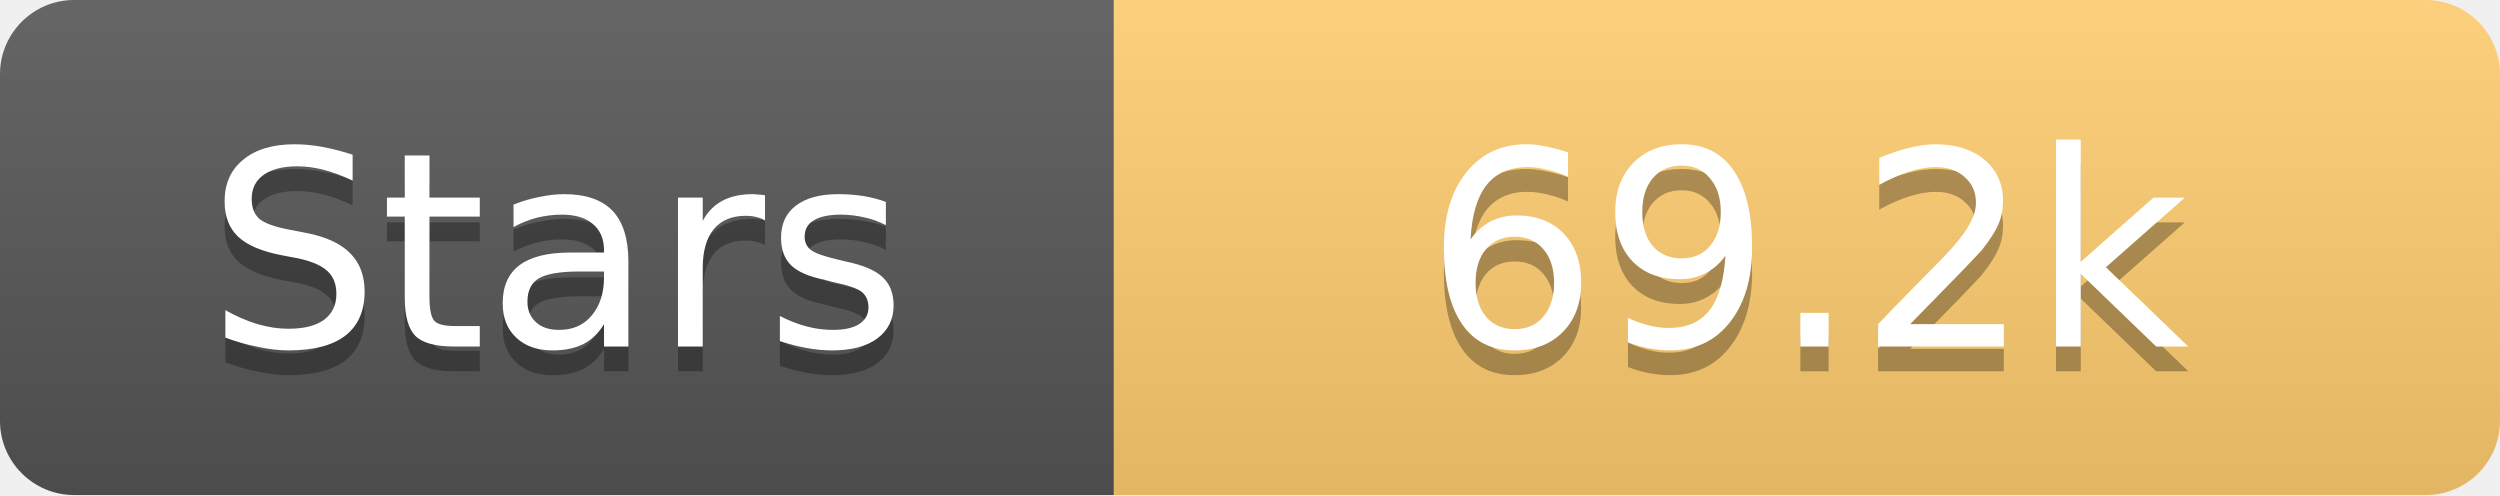
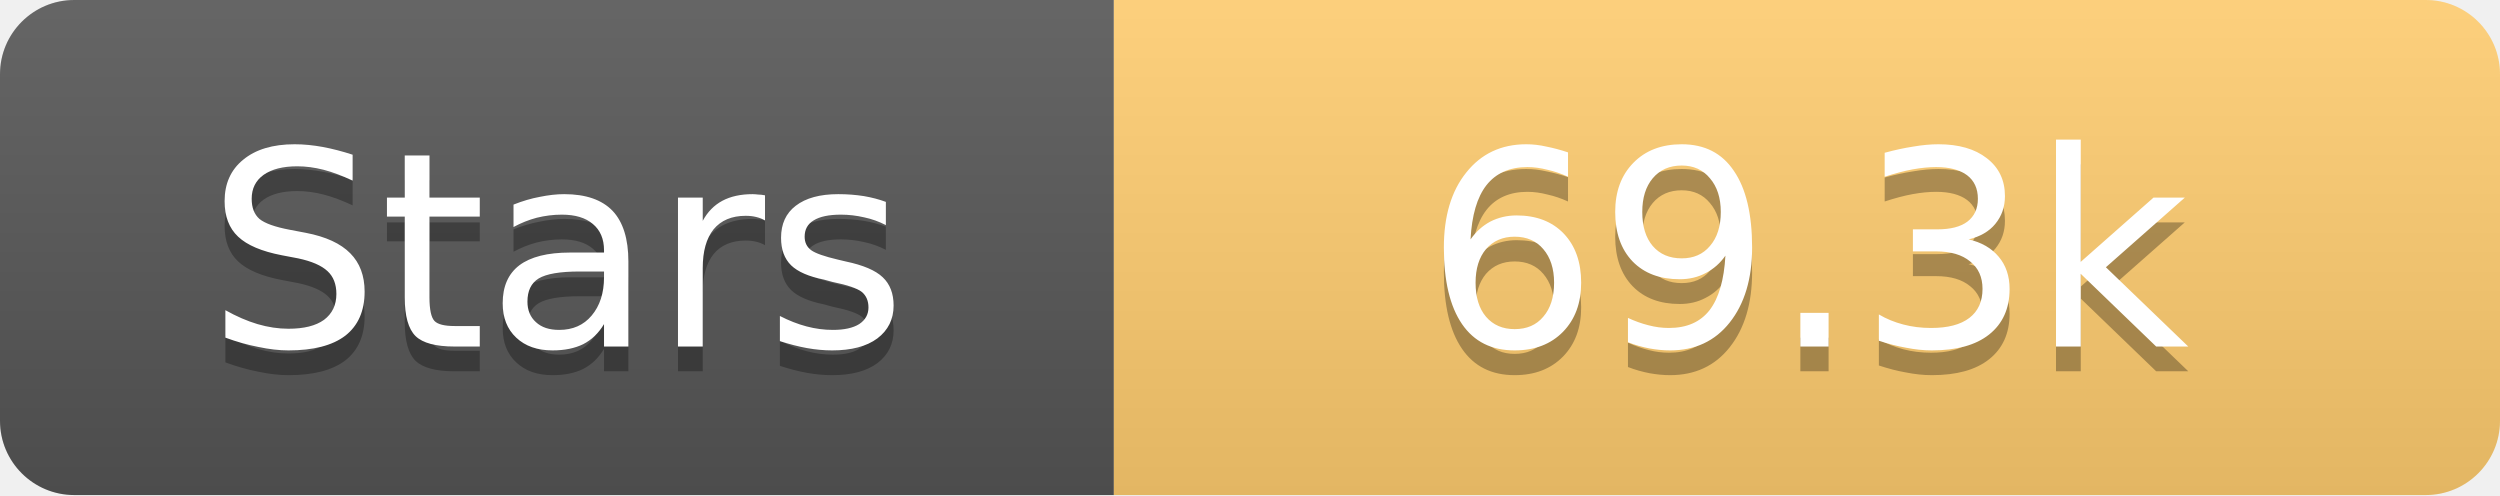
<svg xmlns="http://www.w3.org/2000/svg" width="101" height="20">
  <linearGradient id="s" x2="0" y2="100%">
    <stop offset="0" stop-color="#fff" stop-opacity=".1" />
    <stop offset="1" stop-opacity=".1" />
  </linearGradient>
  <clipPath id="r">
    <rect width="101" height="20" rx="3" fill="#fff" />
  </clipPath>
  <g clip-path="url(#r)">
    <rect width="45" height="20" fill="#555" />
    <rect x="45" width="56" height="20" fill="#fdcb6e" />
    <rect width="101" height="20" fill="url(#s)" />
  </g>
  <g fill="#fff" text-anchor="middle" font-family="Verdana,Geneva,DejaVu Sans,sans-serif" text-rendering="geometricPrecision" font-size="11">
    <text x="22.5" y="15" fill="#010101" fill-opacity=".3">Stars</text>
    <text x="22.5" y="14">Stars</text>
-     <text x="73.0" y="15" fill="#010101" fill-opacity=".3">69.2k</text>
-     <text x="73.0" y="14">69.2k</text>
+     <text x="73.0" y="15" fill="#010101" fill-opacity=".3">69.3k</text>
+     <text x="73.0" y="14">69.3k</text>
  </g>
</svg>
